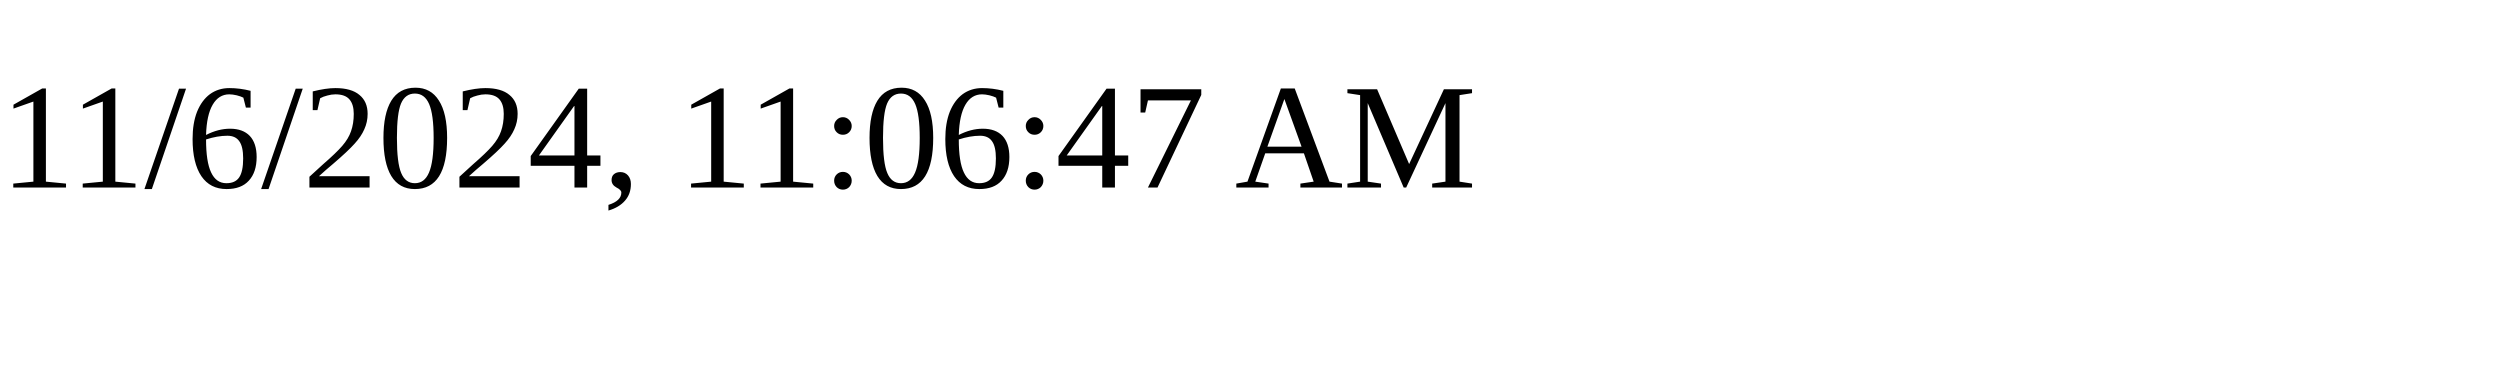
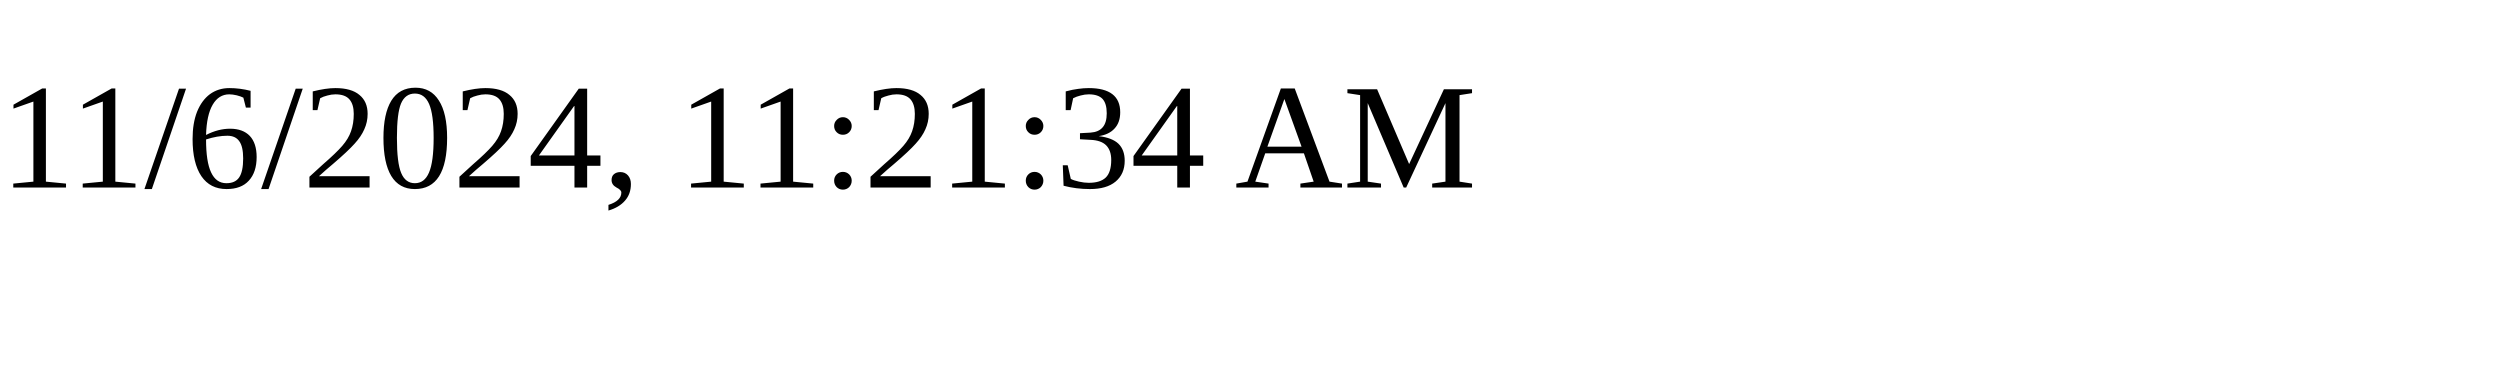
<svg xmlns="http://www.w3.org/2000/svg" height="30" width="200">
-   <text x="0" y="15">11/6/2024, 11:06:47 AM</text>
+   <text x="0" y="15">11/6/2024, 11:21:34 AM</text>
</svg>
